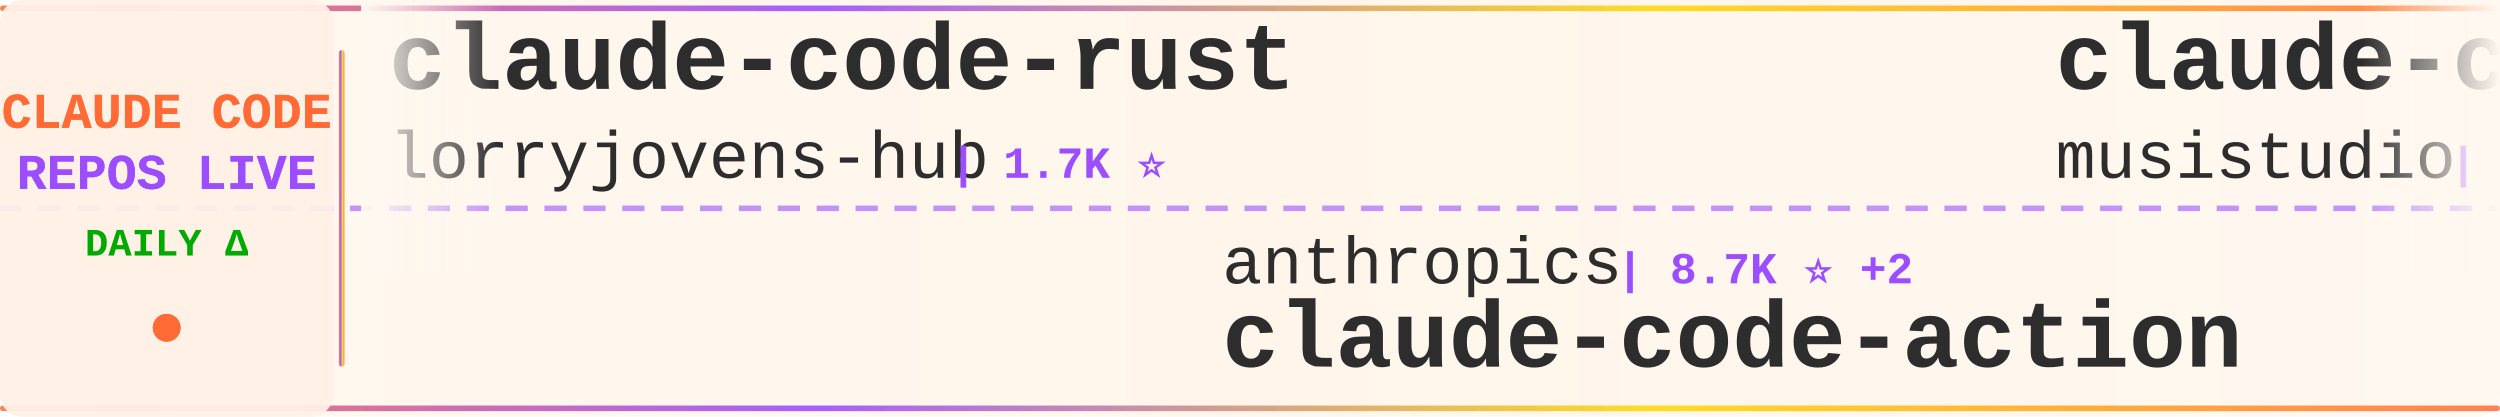
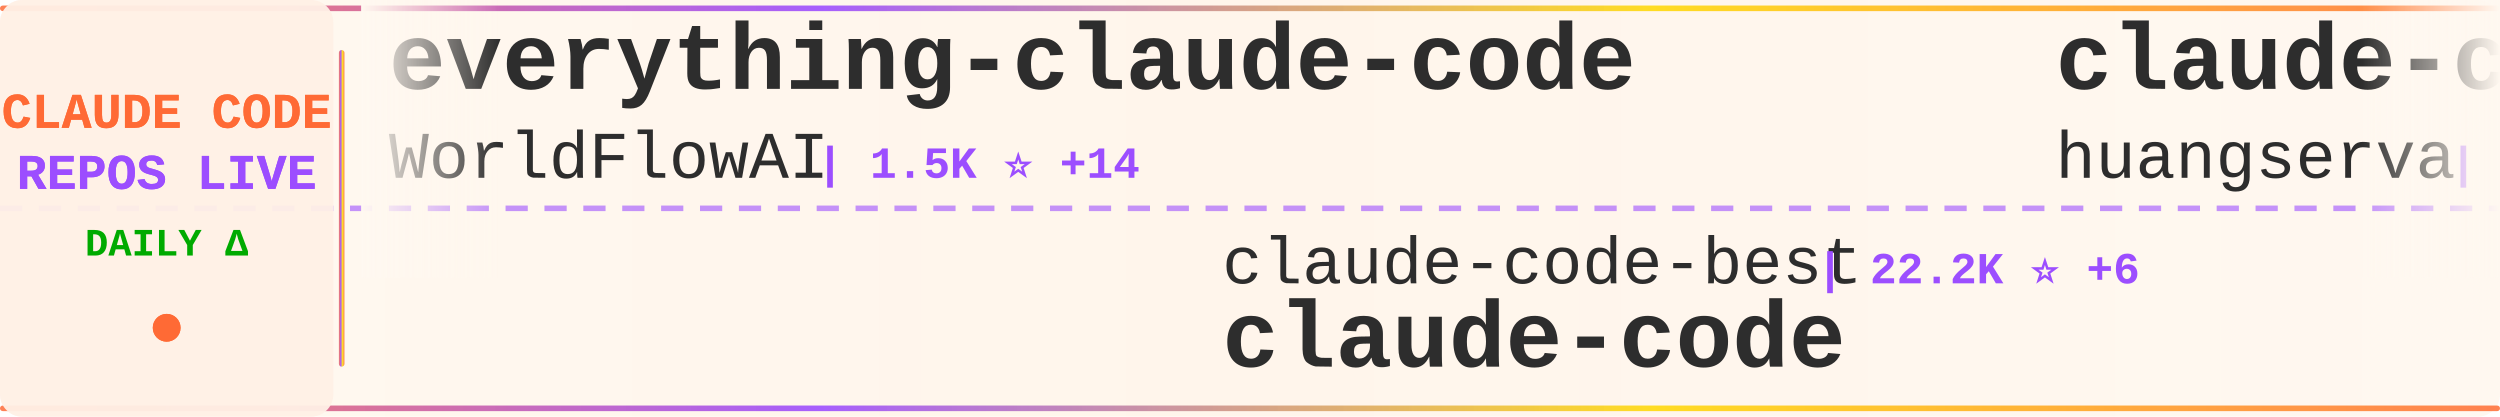
<svg xmlns="http://www.w3.org/2000/svg" width="900" height="150">
  <defs>
    <linearGradient id="tickerBg" x1="0%" y1="0%" x2="100%" y2="0%">
      <stop offset="0%" style="stop-color:#fff8f0;stop-opacity:0.98" />
      <stop offset="50%" style="stop-color:#fff5eb;stop-opacity:1" />
      <stop offset="100%" style="stop-color:#fff8f0;stop-opacity:0.98" />
    </linearGradient>
    <linearGradient id="borderGrad" x1="0%" y1="0%" x2="100%" y2="0%">
      <stop offset="0%" style="stop-color:#FF6B35;stop-opacity:0.85">
        <animate attributeName="stop-opacity" values="0.85;1;0.85" dur="2s" repeatCount="indefinite" />
      </stop>
      <stop offset="33%" style="stop-color:#9C4EFF;stop-opacity:0.9">
        <animate attributeName="stop-opacity" values="0.9;1;0.9" dur="2.2s" repeatCount="indefinite" />
      </stop>
      <stop offset="66%" style="stop-color:#FFD700;stop-opacity:0.85">
        <animate attributeName="stop-opacity" values="0.85;1;0.85" dur="1.8s" repeatCount="indefinite" />
      </stop>
      <stop offset="100%" style="stop-color:#FF6B35;stop-opacity:0.85">
        <animate attributeName="stop-opacity" values="0.85;1;0.85" dur="2s" repeatCount="indefinite" />
      </stop>
    </linearGradient>
    <filter id="textGlow">
      <feGaussianBlur stdDeviation="0.15" result="coloredBlur" />
      <feMerge>
        <feMergeNode in="coloredBlur" />
        <feMergeNode in="SourceGraphic" />
      </feMerge>
    </filter>
    <filter id="metricGlow">
      <feGaussianBlur stdDeviation="0.2" result="coloredBlur" />
      <feMerge>
        <feMergeNode in="coloredBlur" />
        <feMergeNode in="SourceGraphic" />
      </feMerge>
    </filter>
    <linearGradient id="leftFade" x1="0%" y1="0%" x2="100%" y2="0%">
      <stop offset="0%" style="stop-color:#fff8f0;stop-opacity:1" />
      <stop offset="100%" style="stop-color:#fff8f0;stop-opacity:0" />
    </linearGradient>
    <linearGradient id="rightFade" x1="0%" y1="0%" x2="100%" y2="0%">
      <stop offset="0%" style="stop-color:#fff8f0;stop-opacity:0" />
      <stop offset="100%" style="stop-color:#fff8f0;stop-opacity:1" />
    </linearGradient>
  </defs>
  <rect width="900" height="150" fill="url(#tickerBg)" rx="8" />
  <rect x="0" y="2" width="900" height="2" fill="url(#borderGrad)" rx="1" />
  <rect x="0" y="146" width="900" height="2" fill="url(#borderGrad)" rx="1" />
  <line x1="0" y1="75" x2="900" y2="75" stroke="#9C4EFF" stroke-width="2" stroke-dasharray="8 6" opacity="0.6" />
  <rect x="0" y="0" width="120" height="150" fill="#fff0e6" opacity="0.95" rx="8" />
  <text x="60" y="46" font-family="'Courier New', monospace" font-size="18" font-weight="bold" fill="#FF6B35" text-anchor="middle" filter="url(#textGlow)">
    CLAUDE CODE
  </text>
  <text x="60" y="68" font-family="'Courier New', monospace" font-size="18" font-weight="bold" fill="#9C4EFF" text-anchor="middle" filter="url(#textGlow)">
    REPOS LIVE
  </text>
  <text x="60" y="92" font-family="'Courier New', monospace" font-size="14" font-weight="bold" fill="#00aa00" text-anchor="middle">
    DAILY Δ
  </text>
  <circle cx="60" cy="118" r="5" fill="#FF6B35" filter="url(#metricGlow)">
    <animate attributeName="r" values="4;6;4" dur="1.5s" repeatCount="indefinite" />
    <animate attributeName="opacity" values="0.6;1;0.6" dur="1.5s" repeatCount="indefinite" />
  </circle>
  <rect x="122" y="18" width="2" height="114" fill="url(#borderGrad)" rx="1" />
  <clipPath id="tickerClip">
    <rect x="130" y="0" width="770" height="150" />
  </clipPath>
  <g clip-path="url(#tickerClip)">
    <g id="tickerItems">
      <animateTransform attributeName="transform" attributeType="XML" type="translate" from="0 0" to="-3000 0" dur="54s" repeatCount="indefinite" />
      <g transform="translate(0, 0)">
-         <text x="140" y="32" font-family="'Courier New', monospace" font-size="34" font-weight="bold" fill="#2d2d2d">claude-code-rust</text>
-         <text x="140" y="64" font-family="'Courier New', monospace" font-size="24" font-weight="normal" fill="#2d2d2d" opacity="1.0">lorryjovens-hub</text>
-         <text x="342" y="64" font-family="'Courier New', monospace" font-size="16" font-weight="bold" fill="#9C4EFF"> | 1.7K ⭐</text>
+         <text x="140" y="32" font-family="'Courier New', monospace" font-size="34" font-weight="bold" fill="#2d2d2d">everything-claude-code</text>
+         <text x="140" y="64" font-family="'Courier New', monospace" font-size="24" font-weight="normal" fill="#2d2d2d" opacity="1.0">WorldFlowAI</text>
+         <text x="294" y="64" font-family="'Courier New', monospace" font-size="16" font-weight="bold" fill="#9C4EFF"> | 1.5K ⭐ +14</text>
      </g>
      <g transform="translate(300, 0)">
-         <text x="140" y="102" font-family="'Courier New', monospace" font-size="24" font-weight="normal" fill="#2d2d2d" opacity="1.0">anthropics</text>
-         <text x="282" y="102" font-family="'Courier New', monospace" font-size="16" font-weight="bold" fill="#9C4EFF"> | 8.7K ⭐ +2</text>
-         <text x="140" y="132" font-family="'Courier New', monospace" font-size="34" font-weight="bold" fill="#2d2d2d">claude-code-action</text>
+         <text x="140" y="102" font-family="'Courier New', monospace" font-size="24" font-weight="normal" fill="#2d2d2d" opacity="1.0">claude-code-best</text>
+         <text x="354" y="102" font-family="'Courier New', monospace" font-size="16" font-weight="bold" fill="#9C4EFF"> | 22.2K ⭐ +6</text>
+         <text x="140" y="132" font-family="'Courier New', monospace" font-size="34" font-weight="bold" fill="#2d2d2d">claude-code</text>
      </g>
      <g transform="translate(600, 0)">
-         <text x="140" y="32" font-family="'Courier New', monospace" font-size="34" font-weight="bold" fill="#2d2d2d">claude-code-router</text>
-         <text x="140" y="64" font-family="'Courier New', monospace" font-size="24" font-weight="normal" fill="#2d2d2d" opacity="1.0">musistudio</text>
-         <text x="282" y="64" font-family="'Courier New', monospace" font-size="16" font-weight="bold" fill="#9C4EFF"> | 36.8K ⭐ +17</text>
+         <text x="140" y="32" font-family="'Courier New', monospace" font-size="34" font-weight="bold" fill="#2d2d2d">claude-code-cli</text>
+         <text x="140" y="64" font-family="'Courier New', monospace" font-size="24" font-weight="normal" fill="#2d2d2d" opacity="1.0">huangserva</text>
+         <text x="282" y="64" font-family="'Courier New', monospace" font-size="16" font-weight="bold" fill="#9C4EFF"> | 622 ⭐</text>
      </g>
      <g transform="translate(900, 0)">
+         <text x="140" y="102" font-family="'Courier New', monospace" font-size="24" font-weight="normal" fill="#2d2d2d" opacity="1.0">Pimzino</text>
+         <text x="246" y="102" font-family="'Courier New', monospace" font-size="16" font-weight="bold" fill="#9C4EFF"> | 3.8K ⭐ +1</text>
+         <text x="140" y="132" font-family="'Courier New', monospace" font-size="34" font-weight="bold" fill="#2d2d2d">claude-code-spec-workflo...</text>
+       </g>
+       <g transform="translate(1200, 0)">
+         <text x="140" y="32" font-family="'Courier New', monospace" font-size="34" font-weight="bold" fill="#2d2d2d">claude-code-source</text>
+         <text x="140" y="64" font-family="'Courier New', monospace" font-size="24" font-weight="normal" fill="#2d2d2d" opacity="1.0">JrCx7scC</text>
+         <text x="258" y="64" font-family="'Courier New', monospace" font-size="16" font-weight="bold" fill="#9C4EFF"> | 374 ⭐</text>
+       </g>
+       <g transform="translate(1500, 0)">
+         <text x="140" y="102" font-family="'Courier New', monospace" font-size="24" font-weight="normal" fill="#2d2d2d" opacity="1.0">Chachamaru127</text>
+         <text x="318" y="102" font-family="'Courier New', monospace" font-size="16" font-weight="bold" fill="#9C4EFF"> | 3.1K ⭐ +2</text>
+         <text x="140" y="132" font-family="'Courier New', monospace" font-size="34" font-weight="bold" fill="#2d2d2d">claude-code-harness</text>
+       </g>
+       <g transform="translate(1800, 0)">
+         <text x="140" y="32" font-family="'Courier New', monospace" font-size="34" font-weight="bold" fill="#2d2d2d">claude-code-ultimate-gui...</text>
+         <text x="140" y="64" font-family="'Courier New', monospace" font-size="24" font-weight="normal" fill="#2d2d2d" opacity="1.0">FlorianBruniaux</text>
+         <text x="342" y="64" font-family="'Courier New', monospace" font-size="16" font-weight="bold" fill="#9C4EFF"> | 5.8K ⭐ +1</text>
+       </g>
+       <g transform="translate(2100, 0)">
+         <text x="140" y="102" font-family="'Courier New', monospace" font-size="24" font-weight="normal" fill="#2d2d2d" opacity="1.0">RishabhK103</text>
+         <text x="294" y="102" font-family="'Courier New', monospace" font-size="16" font-weight="bold" fill="#9C4EFF"> | 107 ⭐</text>
+         <text x="140" y="132" font-family="'Courier New', monospace" font-size="34" font-weight="bold" fill="#2d2d2d">claude-code</text>
+       </g>
+       <g transform="translate(2400, 0)">
+         <text x="140" y="32" font-family="'Courier New', monospace" font-size="34" font-weight="bold" fill="#2d2d2d">claude-code-source-build</text>
+         <text x="140" y="64" font-family="'Courier New', monospace" font-size="24" font-weight="normal" fill="#2d2d2d" opacity="1.0">andrew-kramer-inno</text>
+         <text x="378" y="64" font-family="'Courier New', monospace" font-size="16" font-weight="bold" fill="#9C4EFF"> | 594 ⭐</text>
+       </g>
+       <g transform="translate(2700, 0)">
        <text x="140" y="102" font-family="'Courier New', monospace" font-size="24" font-weight="normal" fill="#2d2d2d" opacity="1.0">disler</text>
-         <text x="234" y="102" font-family="'Courier New', monospace" font-size="16" font-weight="bold" fill="#9C4EFF"> | 3.9K ⭐</text>
+         <text x="234" y="102" font-family="'Courier New', monospace" font-size="16" font-weight="bold" fill="#9C4EFF"> | 3.9K ⭐ +1</text>
        <text x="140" y="132" font-family="'Courier New', monospace" font-size="34" font-weight="bold" fill="#2d2d2d">claude-code-hooks-master...</text>
      </g>
-       <g transform="translate(1200, 0)">
-         <text x="140" y="32" font-family="'Courier New', monospace" font-size="34" font-weight="bold" fill="#2d2d2d">claude-code-telegram</text>
-         <text x="140" y="64" font-family="'Courier New', monospace" font-size="24" font-weight="normal" fill="#2d2d2d" opacity="1.0">RichardAtCT</text>
-         <text x="294" y="64" font-family="'Courier New', monospace" font-size="16" font-weight="bold" fill="#9C4EFF"> | 2.8K ⭐ +1</text>
+       <g transform="translate(3000, 0)">
+         <text x="140" y="32" font-family="'Courier New', monospace" font-size="34" font-weight="bold" fill="#2d2d2d">everything-claude-code</text>
+         <text x="140" y="64" font-family="'Courier New', monospace" font-size="24" font-weight="normal" fill="#2d2d2d" opacity="1.0">WorldFlowAI</text>
+         <text x="294" y="64" font-family="'Courier New', monospace" font-size="16" font-weight="bold" fill="#9C4EFF"> | 1.5K ⭐ +14</text>
      </g>
-       <g transform="translate(1500, 0)">
-         <text x="140" y="102" font-family="'Courier New', monospace" font-size="24" font-weight="normal" fill="#2d2d2d" opacity="1.0">alex000kim</text>
-         <text x="282" y="102" font-family="'Courier New', monospace" font-size="16" font-weight="bold" fill="#9C4EFF"> | 233 ⭐</text>
+       <g transform="translate(3300, 0)">
+         <text x="140" y="102" font-family="'Courier New', monospace" font-size="24" font-weight="normal" fill="#2d2d2d" opacity="1.0">claude-code-best</text>
+         <text x="354" y="102" font-family="'Courier New', monospace" font-size="16" font-weight="bold" fill="#9C4EFF"> | 22.2K ⭐ +6</text>
        <text x="140" y="132" font-family="'Courier New', monospace" font-size="34" font-weight="bold" fill="#2d2d2d">claude-code</text>
      </g>
-       <g transform="translate(1800, 0)">
-         <text x="140" y="32" font-family="'Courier New', monospace" font-size="34" font-weight="bold" fill="#2d2d2d">arcads-claude-code</text>
-         <text x="140" y="64" font-family="'Courier New', monospace" font-size="24" font-weight="normal" fill="#2d2d2d" opacity="1.0">krusemediallc</text>
-         <text x="318" y="64" font-family="'Courier New', monospace" font-size="16" font-weight="bold" fill="#9C4EFF"> | 1.4K ⭐ +4</text>
-       </g>
-       <g transform="translate(2100, 0)">
-         <text x="140" y="102" font-family="'Courier New', monospace" font-size="24" font-weight="normal" fill="#2d2d2d" opacity="1.0">Chachamaru127</text>
-         <text x="318" y="102" font-family="'Courier New', monospace" font-size="16" font-weight="bold" fill="#9C4EFF"> | 3.1K ⭐ +1</text>
-         <text x="140" y="132" font-family="'Courier New', monospace" font-size="34" font-weight="bold" fill="#2d2d2d">claude-code-harness</text>
-       </g>
-       <g transform="translate(2400, 0)">
-         <text x="140" y="32" font-family="'Courier New', monospace" font-size="34" font-weight="bold" fill="#2d2d2d">claude-code-ultimate-gui...</text>
-         <text x="140" y="64" font-family="'Courier New', monospace" font-size="24" font-weight="normal" fill="#2d2d2d" opacity="1.0">FlorianBruniaux</text>
-         <text x="342" y="64" font-family="'Courier New', monospace" font-size="16" font-weight="bold" fill="#9C4EFF"> | 5.8K ⭐ +3</text>
-       </g>
-       <g transform="translate(2700, 0)">
-         <text x="140" y="102" font-family="'Courier New', monospace" font-size="24" font-weight="normal" fill="#2d2d2d" opacity="1.0">pengchengneo</text>
-         <text x="306" y="102" font-family="'Courier New', monospace" font-size="16" font-weight="bold" fill="#9C4EFF"> | 1.8K ⭐</text>
-         <text x="140" y="132" font-family="'Courier New', monospace" font-size="34" font-weight="bold" fill="#2d2d2d">Claude-Code</text>
-       </g>
-       <g transform="translate(3000, 0)">
-         <text x="140" y="32" font-family="'Courier New', monospace" font-size="34" font-weight="bold" fill="#2d2d2d">claude-code-rust</text>
-         <text x="140" y="64" font-family="'Courier New', monospace" font-size="24" font-weight="normal" fill="#2d2d2d" opacity="1.0">lorryjovens-hub</text>
-         <text x="342" y="64" font-family="'Courier New', monospace" font-size="16" font-weight="bold" fill="#9C4EFF"> | 1.7K ⭐</text>
-       </g>
-       <g transform="translate(3300, 0)">
-         <text x="140" y="102" font-family="'Courier New', monospace" font-size="24" font-weight="normal" fill="#2d2d2d" opacity="1.0">anthropics</text>
-         <text x="282" y="102" font-family="'Courier New', monospace" font-size="16" font-weight="bold" fill="#9C4EFF"> | 8.7K ⭐ +2</text>
-         <text x="140" y="132" font-family="'Courier New', monospace" font-size="34" font-weight="bold" fill="#2d2d2d">claude-code-action</text>
-       </g>
      <g transform="translate(3600, 0)">
-         <text x="140" y="32" font-family="'Courier New', monospace" font-size="34" font-weight="bold" fill="#2d2d2d">claude-code-router</text>
-         <text x="140" y="64" font-family="'Courier New', monospace" font-size="24" font-weight="normal" fill="#2d2d2d" opacity="1.0">musistudio</text>
-         <text x="282" y="64" font-family="'Courier New', monospace" font-size="16" font-weight="bold" fill="#9C4EFF"> | 36.8K ⭐ +17</text>
+         <text x="140" y="32" font-family="'Courier New', monospace" font-size="34" font-weight="bold" fill="#2d2d2d">claude-code-cli</text>
+         <text x="140" y="64" font-family="'Courier New', monospace" font-size="24" font-weight="normal" fill="#2d2d2d" opacity="1.0">huangserva</text>
+         <text x="282" y="64" font-family="'Courier New', monospace" font-size="16" font-weight="bold" fill="#9C4EFF"> | 622 ⭐</text>
      </g>
      <g transform="translate(3900, 0)">
-         <text x="140" y="102" font-family="'Courier New', monospace" font-size="24" font-weight="normal" fill="#2d2d2d" opacity="1.0">disler</text>
-         <text x="234" y="102" font-family="'Courier New', monospace" font-size="16" font-weight="bold" fill="#9C4EFF"> | 3.9K ⭐</text>
-         <text x="140" y="132" font-family="'Courier New', monospace" font-size="34" font-weight="bold" fill="#2d2d2d">claude-code-hooks-master...</text>
+         <text x="140" y="102" font-family="'Courier New', monospace" font-size="24" font-weight="normal" fill="#2d2d2d" opacity="1.0">Pimzino</text>
+         <text x="246" y="102" font-family="'Courier New', monospace" font-size="16" font-weight="bold" fill="#9C4EFF"> | 3.8K ⭐ +1</text>
+         <text x="140" y="132" font-family="'Courier New', monospace" font-size="34" font-weight="bold" fill="#2d2d2d">claude-code-spec-workflo...</text>
      </g>
    </g>
  </g>
  <rect x="130" y="0" width="50" height="100" fill="url(#leftFade)" />
  <rect x="850" y="0" width="50" height="100" fill="url(#rightFade)" />
</svg>
